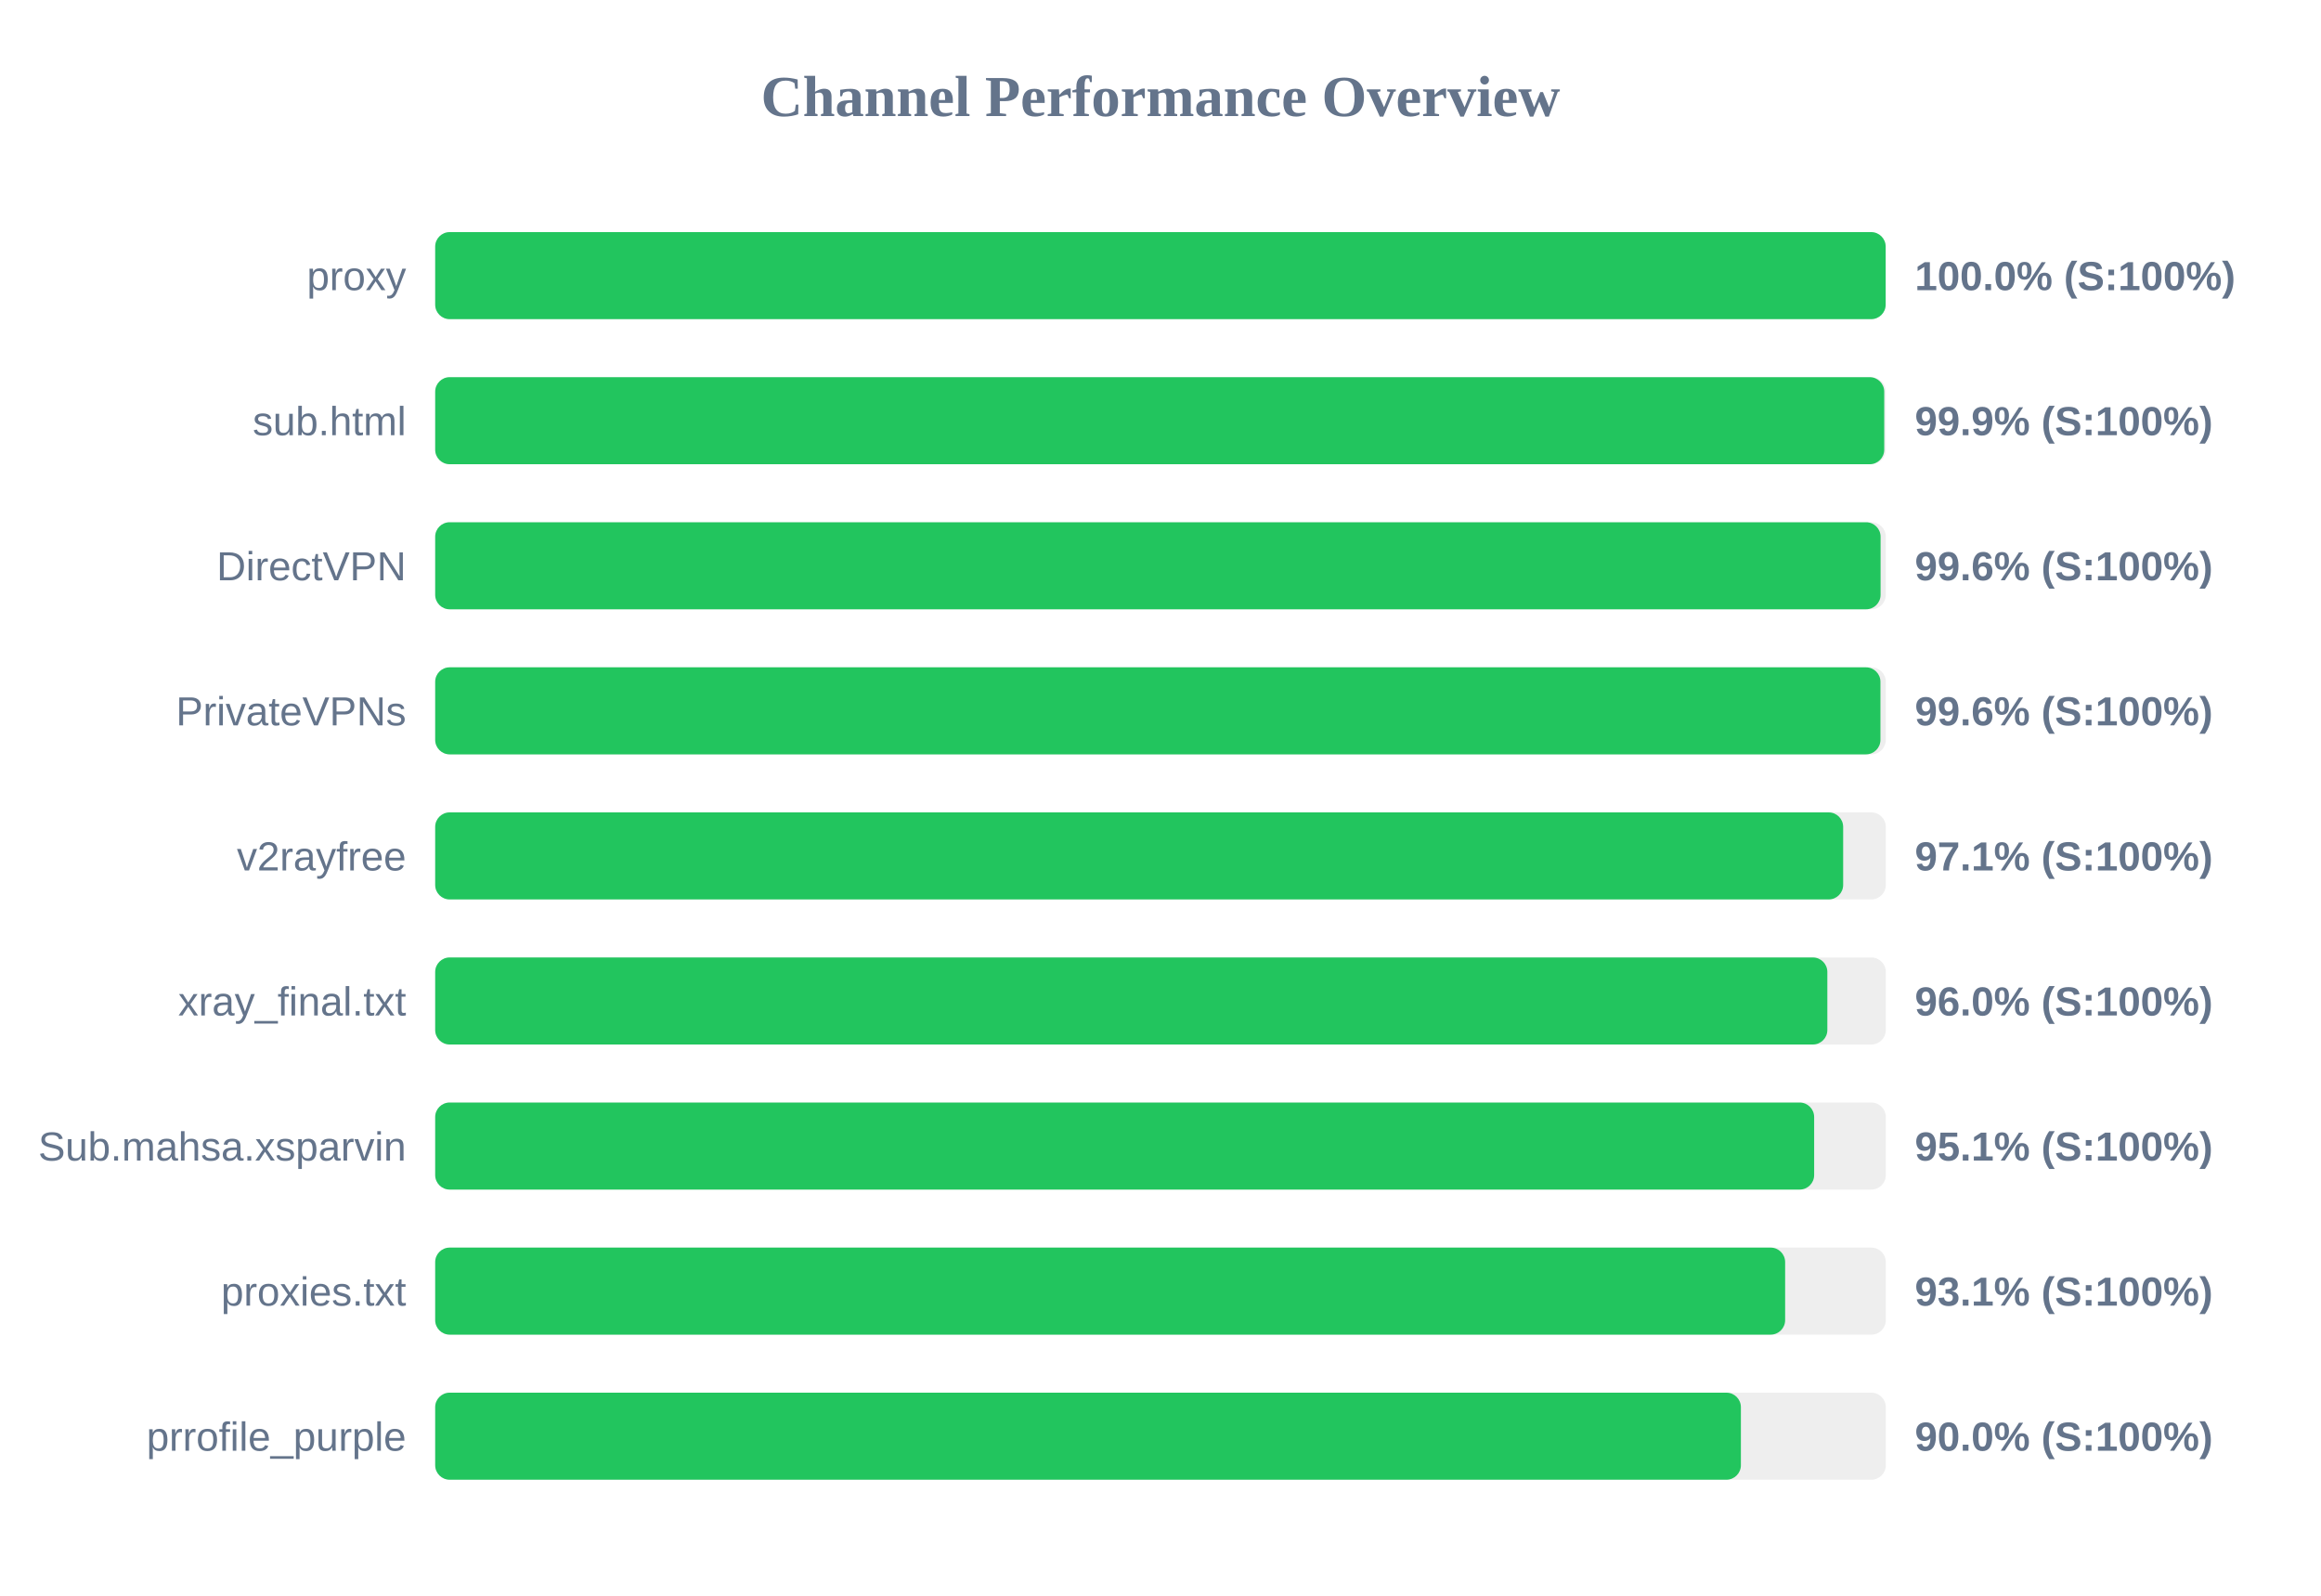
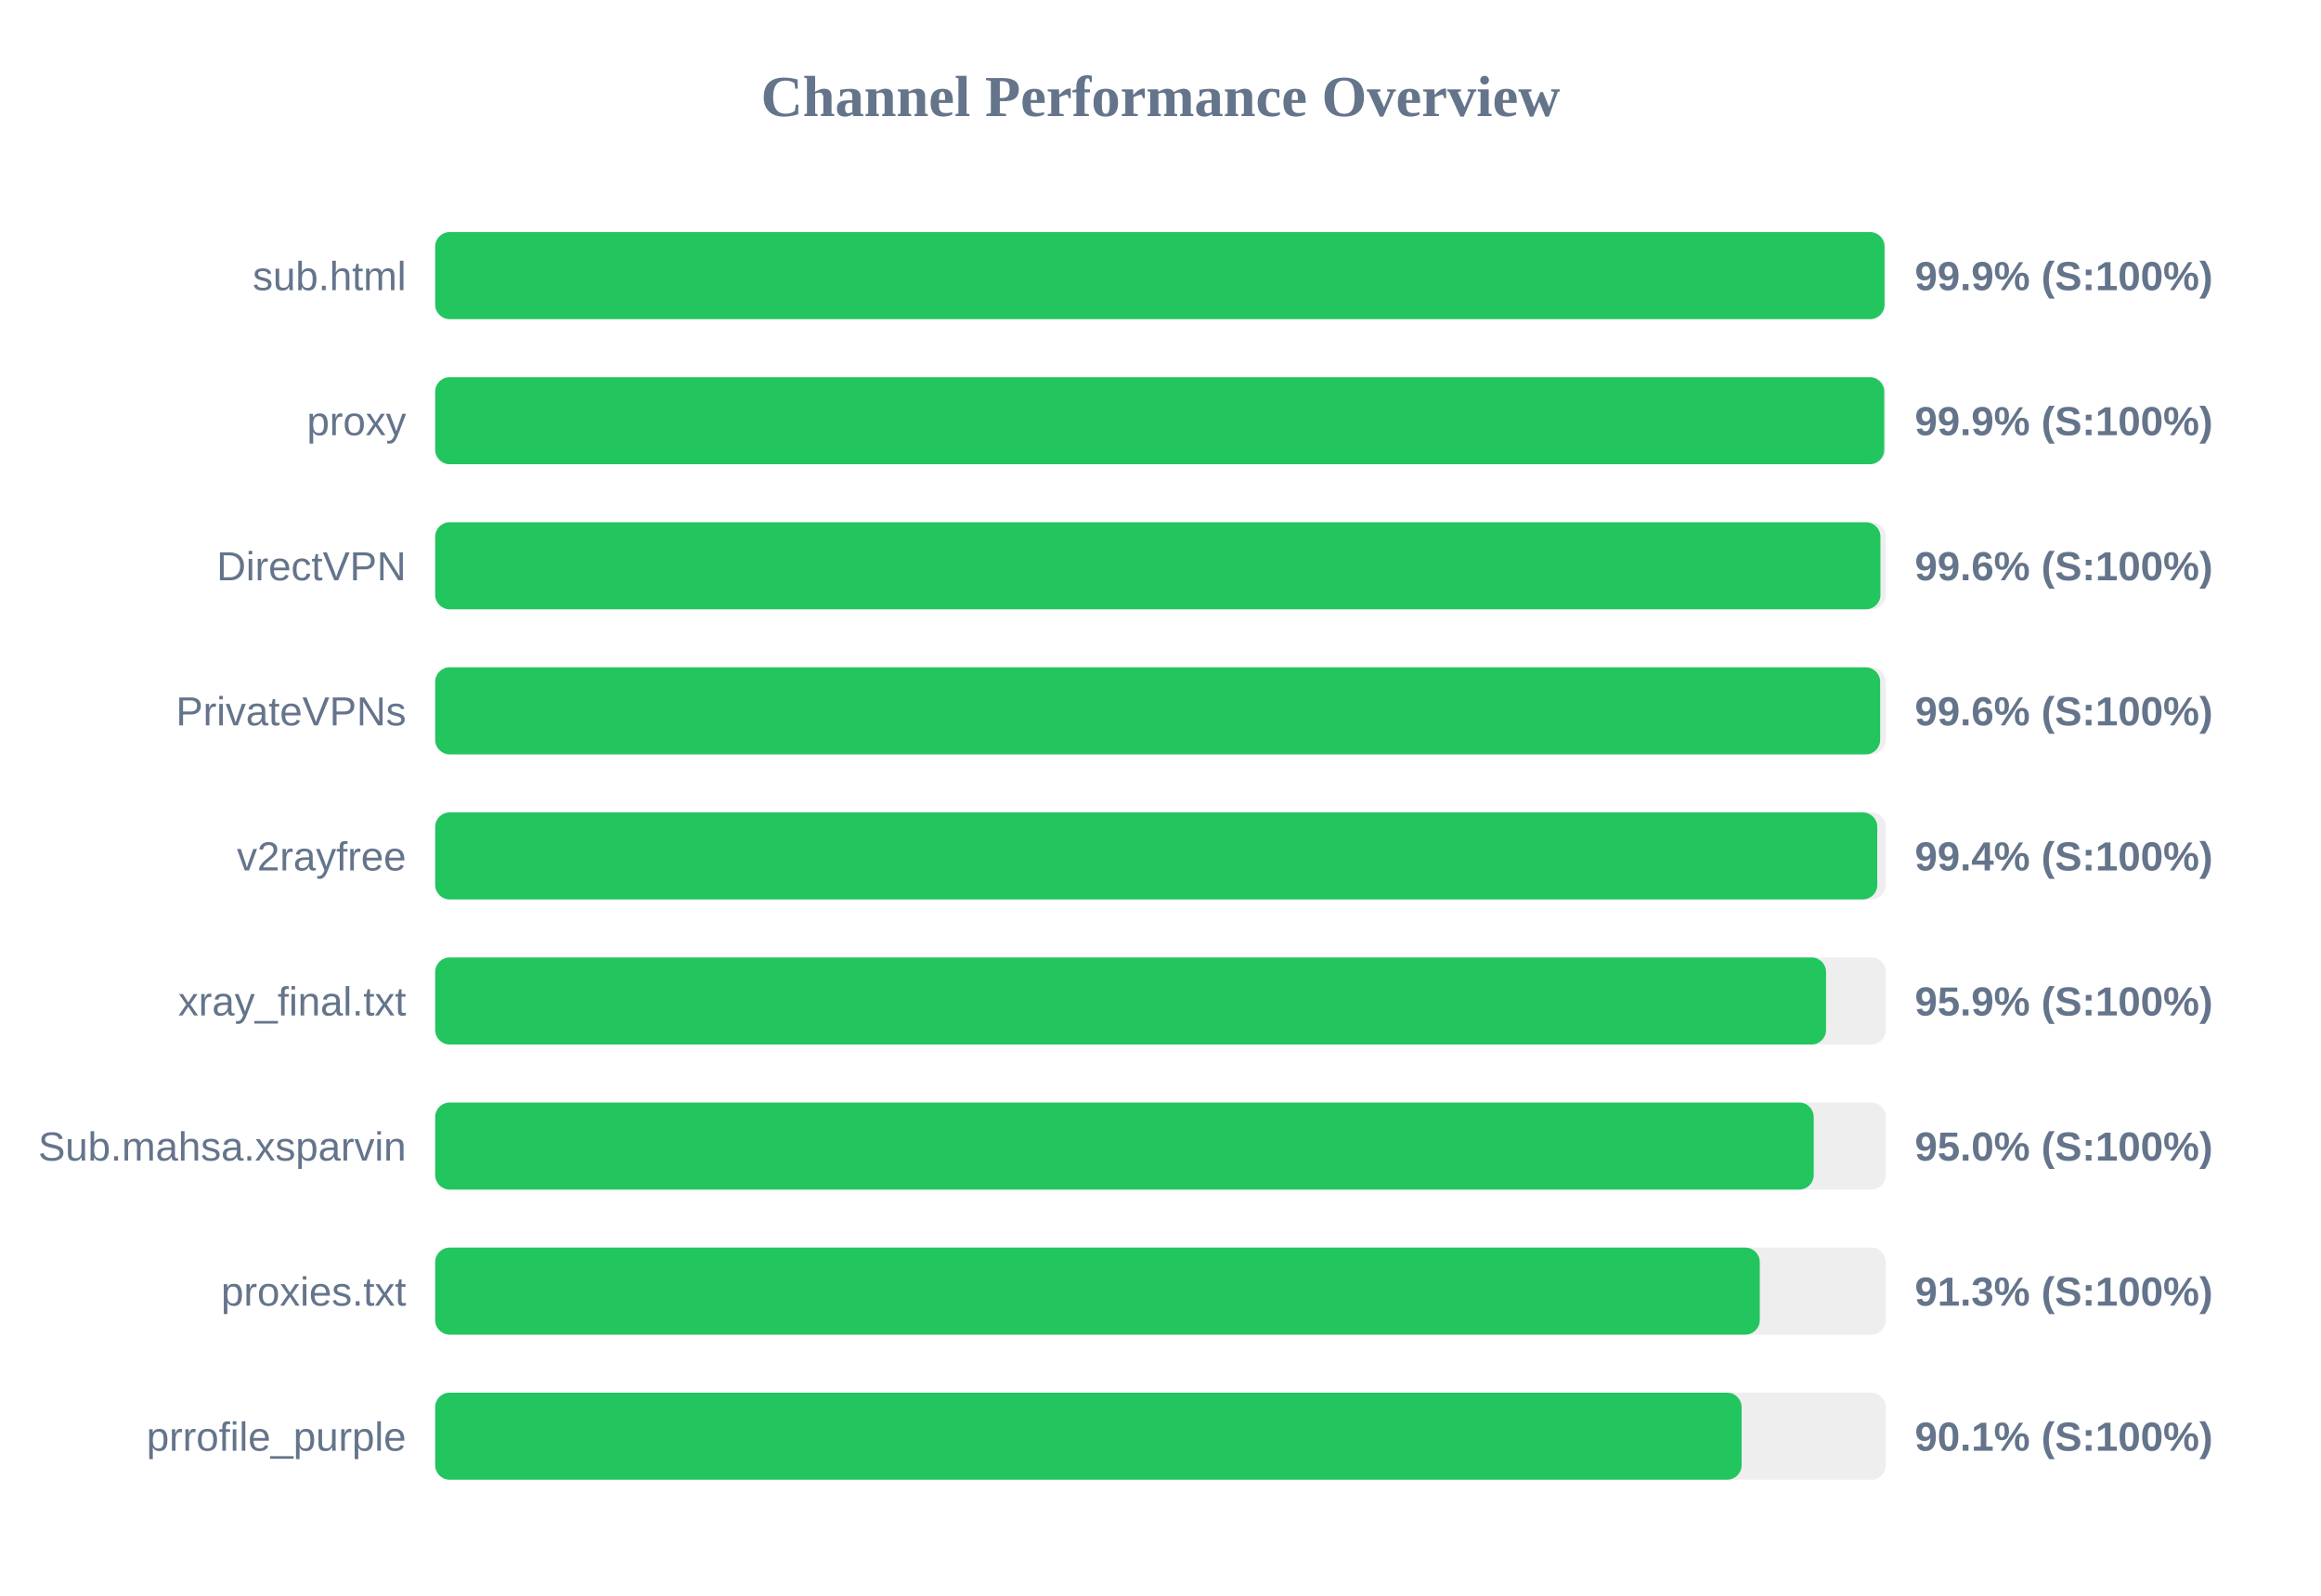
<svg xmlns="http://www.w3.org/2000/svg" width="800" height="550" version="1.1">
  <style>
        .row { font: 14px Arial; fill: #64748b; }
        .score { font: bold 14px Arial; fill: #64748b; }
    </style>
  <text x="400" y="40" text-anchor="middle" font-size="20px" font-weight="bold" fill="#64748b">Channel Performance Overview</text>
  <rect x="150" y="80" width="500" height="30" fill="#eee" rx="5" />
-   <rect x="150" y="80" width="499.95" height="30" fill="#22c55e" rx="5" />
-   <text x="140" y="100" text-anchor="end" class="row">proxy</text>
-   <text x="660" y="100" text-anchor="start" class="score">100.0% (S:100%)</text>
+   <rect x="150" y="80" width="499.55" height="30" fill="#22c55e" rx="5" />
+   <text x="140" y="100" text-anchor="end" class="row">sub.html</text>
+   <text x="660" y="100" text-anchor="start" class="score">99.9% (S:100%)</text>
  <rect x="150" y="130" width="500" height="30" fill="#eee" rx="5" />
  <rect x="150" y="130" width="499.45" height="30" fill="#22c55e" rx="5" />
-   <text x="140" y="150" text-anchor="end" class="row">sub.html</text>
+   <text x="140" y="150" text-anchor="end" class="row">proxy</text>
  <text x="660" y="150" text-anchor="start" class="score">99.9% (S:100%)</text>
  <rect x="150" y="180" width="500" height="30" fill="#eee" rx="5" />
-   <rect x="150" y="180" width="498.2" height="30" fill="#22c55e" rx="5" />
+   <rect x="150" y="180" width="498.15" height="30" fill="#22c55e" rx="5" />
  <text x="140" y="200" text-anchor="end" class="row">DirectVPN</text>
  <text x="660" y="200" text-anchor="start" class="score">99.6% (S:100%)</text>
  <rect x="150" y="230" width="500" height="30" fill="#eee" rx="5" />
-   <rect x="150" y="230" width="498.15" height="30" fill="#22c55e" rx="5" />
+   <rect x="150" y="230" width="498.05" height="30" fill="#22c55e" rx="5" />
  <text x="140" y="250" text-anchor="end" class="row">PrivateVPNs</text>
  <text x="660" y="250" text-anchor="start" class="score">99.6% (S:100%)</text>
  <rect x="150" y="280" width="500" height="30" fill="#eee" rx="5" />
-   <rect x="150" y="280" width="485.3" height="30" fill="#22c55e" rx="5" />
+   <rect x="150" y="280" width="497.05" height="30" fill="#22c55e" rx="5" />
  <text x="140" y="300" text-anchor="end" class="row">v2rayfree</text>
-   <text x="660" y="300" text-anchor="start" class="score">97.1% (S:100%)</text>
+   <text x="660" y="300" text-anchor="start" class="score">99.4% (S:100%)</text>
  <rect x="150" y="330" width="500" height="30" fill="#eee" rx="5" />
-   <rect x="150" y="330" width="479.85" height="30" fill="#22c55e" rx="5" />
+   <rect x="150" y="330" width="479.4" height="30" fill="#22c55e" rx="5" />
  <text x="140" y="350" text-anchor="end" class="row">xray_final.txt</text>
-   <text x="660" y="350" text-anchor="start" class="score">96.0% (S:100%)</text>
+   <text x="660" y="350" text-anchor="start" class="score">95.9% (S:100%)</text>
  <rect x="150" y="380" width="500" height="30" fill="#eee" rx="5" />
-   <rect x="150" y="380" width="475.3" height="30" fill="#22c55e" rx="5" />
+   <rect x="150" y="380" width="475.15" height="30" fill="#22c55e" rx="5" />
  <text x="140" y="400" text-anchor="end" class="row">Sub.mahsa.xsparvin</text>
-   <text x="660" y="400" text-anchor="start" class="score">95.1% (S:100%)</text>
+   <text x="660" y="400" text-anchor="start" class="score">95.0% (S:100%)</text>
  <rect x="150" y="430" width="500" height="30" fill="#eee" rx="5" />
-   <rect x="150" y="430" width="465.3" height="30" fill="#22c55e" rx="5" />
+   <rect x="150" y="430" width="456.55" height="30" fill="#22c55e" rx="5" />
  <text x="140" y="450" text-anchor="end" class="row">proxies.txt</text>
-   <text x="660" y="450" text-anchor="start" class="score">93.1% (S:100%)</text>
+   <text x="660" y="450" text-anchor="start" class="score">91.3% (S:100%)</text>
  <rect x="150" y="480" width="500" height="30" fill="#eee" rx="5" />
-   <rect x="150" y="480" width="450.05" height="30" fill="#22c55e" rx="5" />
+   <rect x="150" y="480" width="450.3" height="30" fill="#22c55e" rx="5" />
  <text x="140" y="500" text-anchor="end" class="row">prrofile_purple</text>
-   <text x="660" y="500" text-anchor="start" class="score">90.0% (S:100%)</text>
+   <text x="660" y="500" text-anchor="start" class="score">90.1% (S:100%)</text>
</svg>
